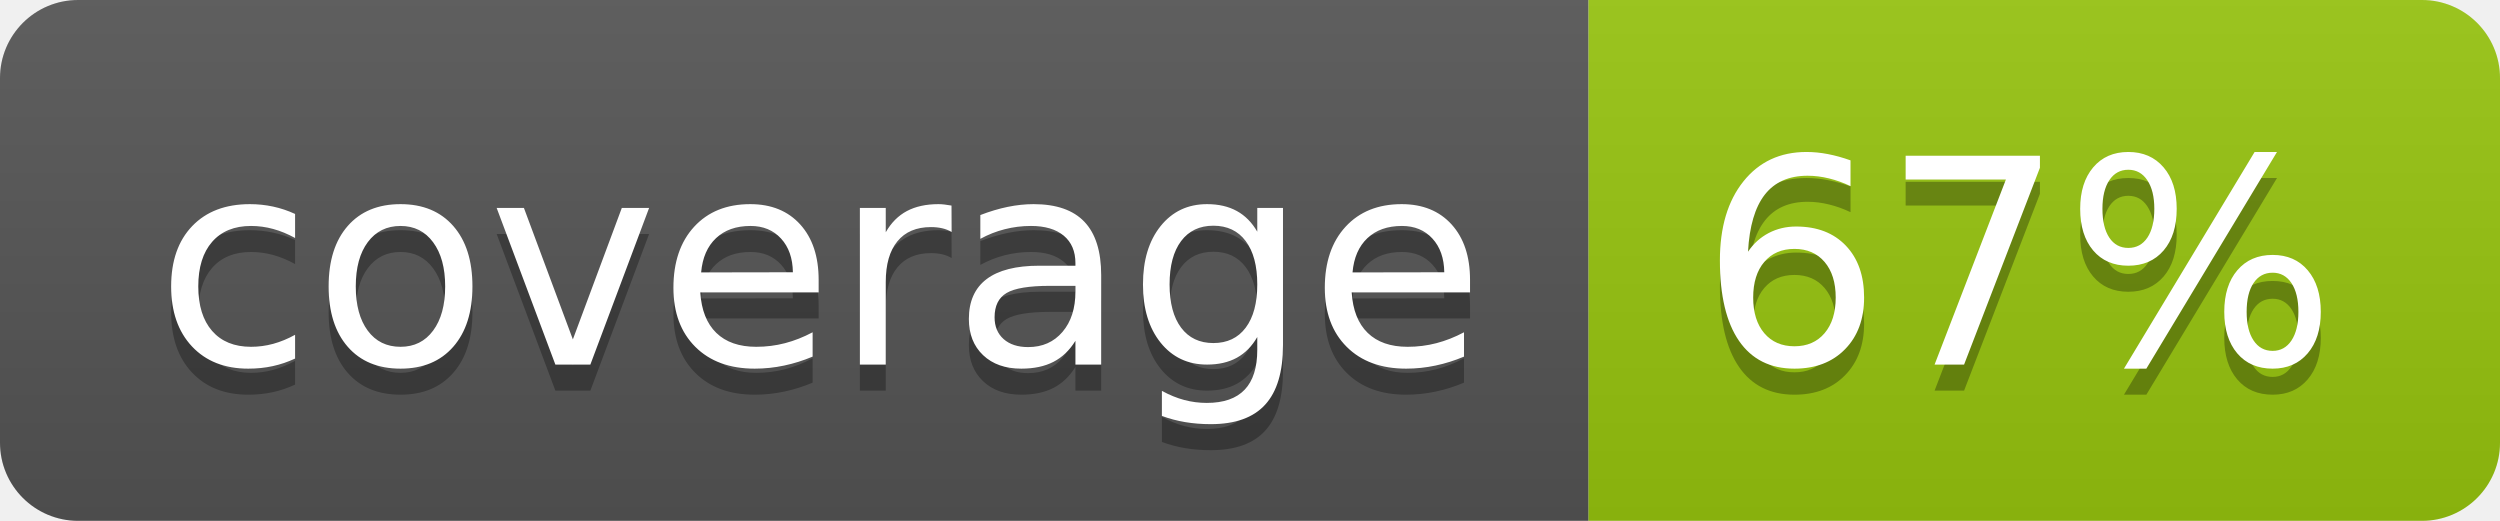
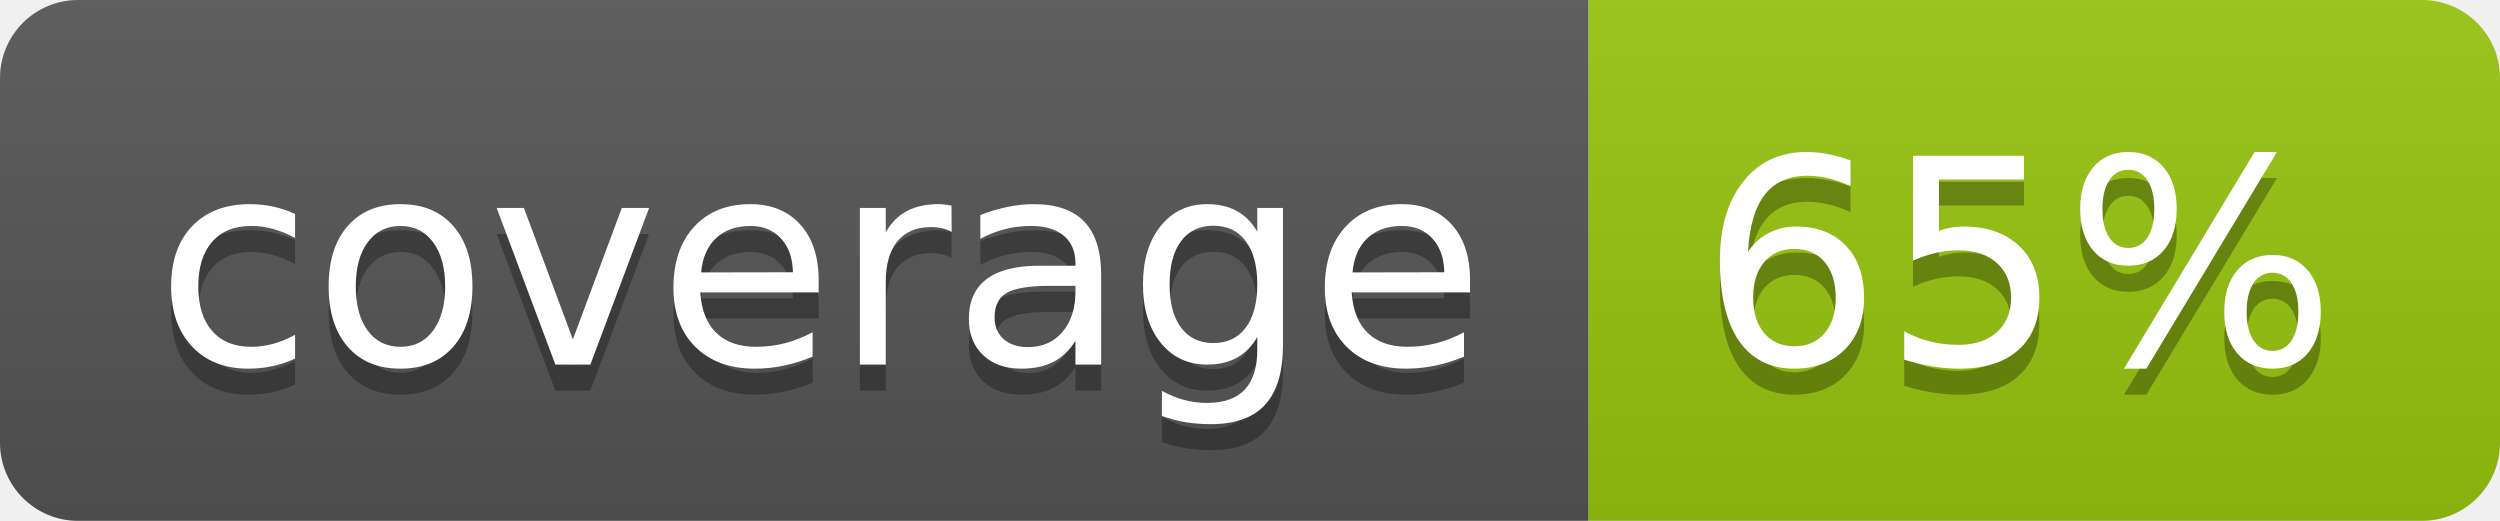
<svg xmlns="http://www.w3.org/2000/svg" width="96" height="20">
  <linearGradient id="b" x2="0" y2="100%">
    <stop offset="0" stop-color="#bbb" stop-opacity=".1" />
    <stop offset="1" stop-opacity=".1" />
  </linearGradient>
  <clipPath id="a">
    <rect width="96" height="20" rx="3" fill="#fff" />
  </clipPath>
  <g clip-path="url(#a)">
    <path fill="#555" d="M0 0h61v20H0z" />
    <path fill="#97C50F" d="M61 0h35v20H61z" />
    <path fill="url(#b)" d="M0 0h96v20H0z" />
  </g>
  <g fill="#fff" text-anchor="middle" font-family="DejaVu Sans,Verdana,Geneva,sans-serif" font-size="110">
    <text x="315" y="150" fill="#010101" fill-opacity=".3" transform="scale(.1)" textLength="510">coverage</text>
    <text x="315" y="140" transform="scale(.1)" textLength="510">coverage</text>
-     <text x="775" y="150" fill="#010101" fill-opacity=".3" transform="scale(.1)" textLength="250">67%</text>
-     <text x="775" y="140" transform="scale(.1)" textLength="250">67%</text>
+     <text x="775" y="150" fill="#010101" fill-opacity=".3" transform="scale(.1)" textLength="250">65%</text>
+     <text x="775" y="140" transform="scale(.1)" textLength="250">65%</text>
  </g>
</svg>
